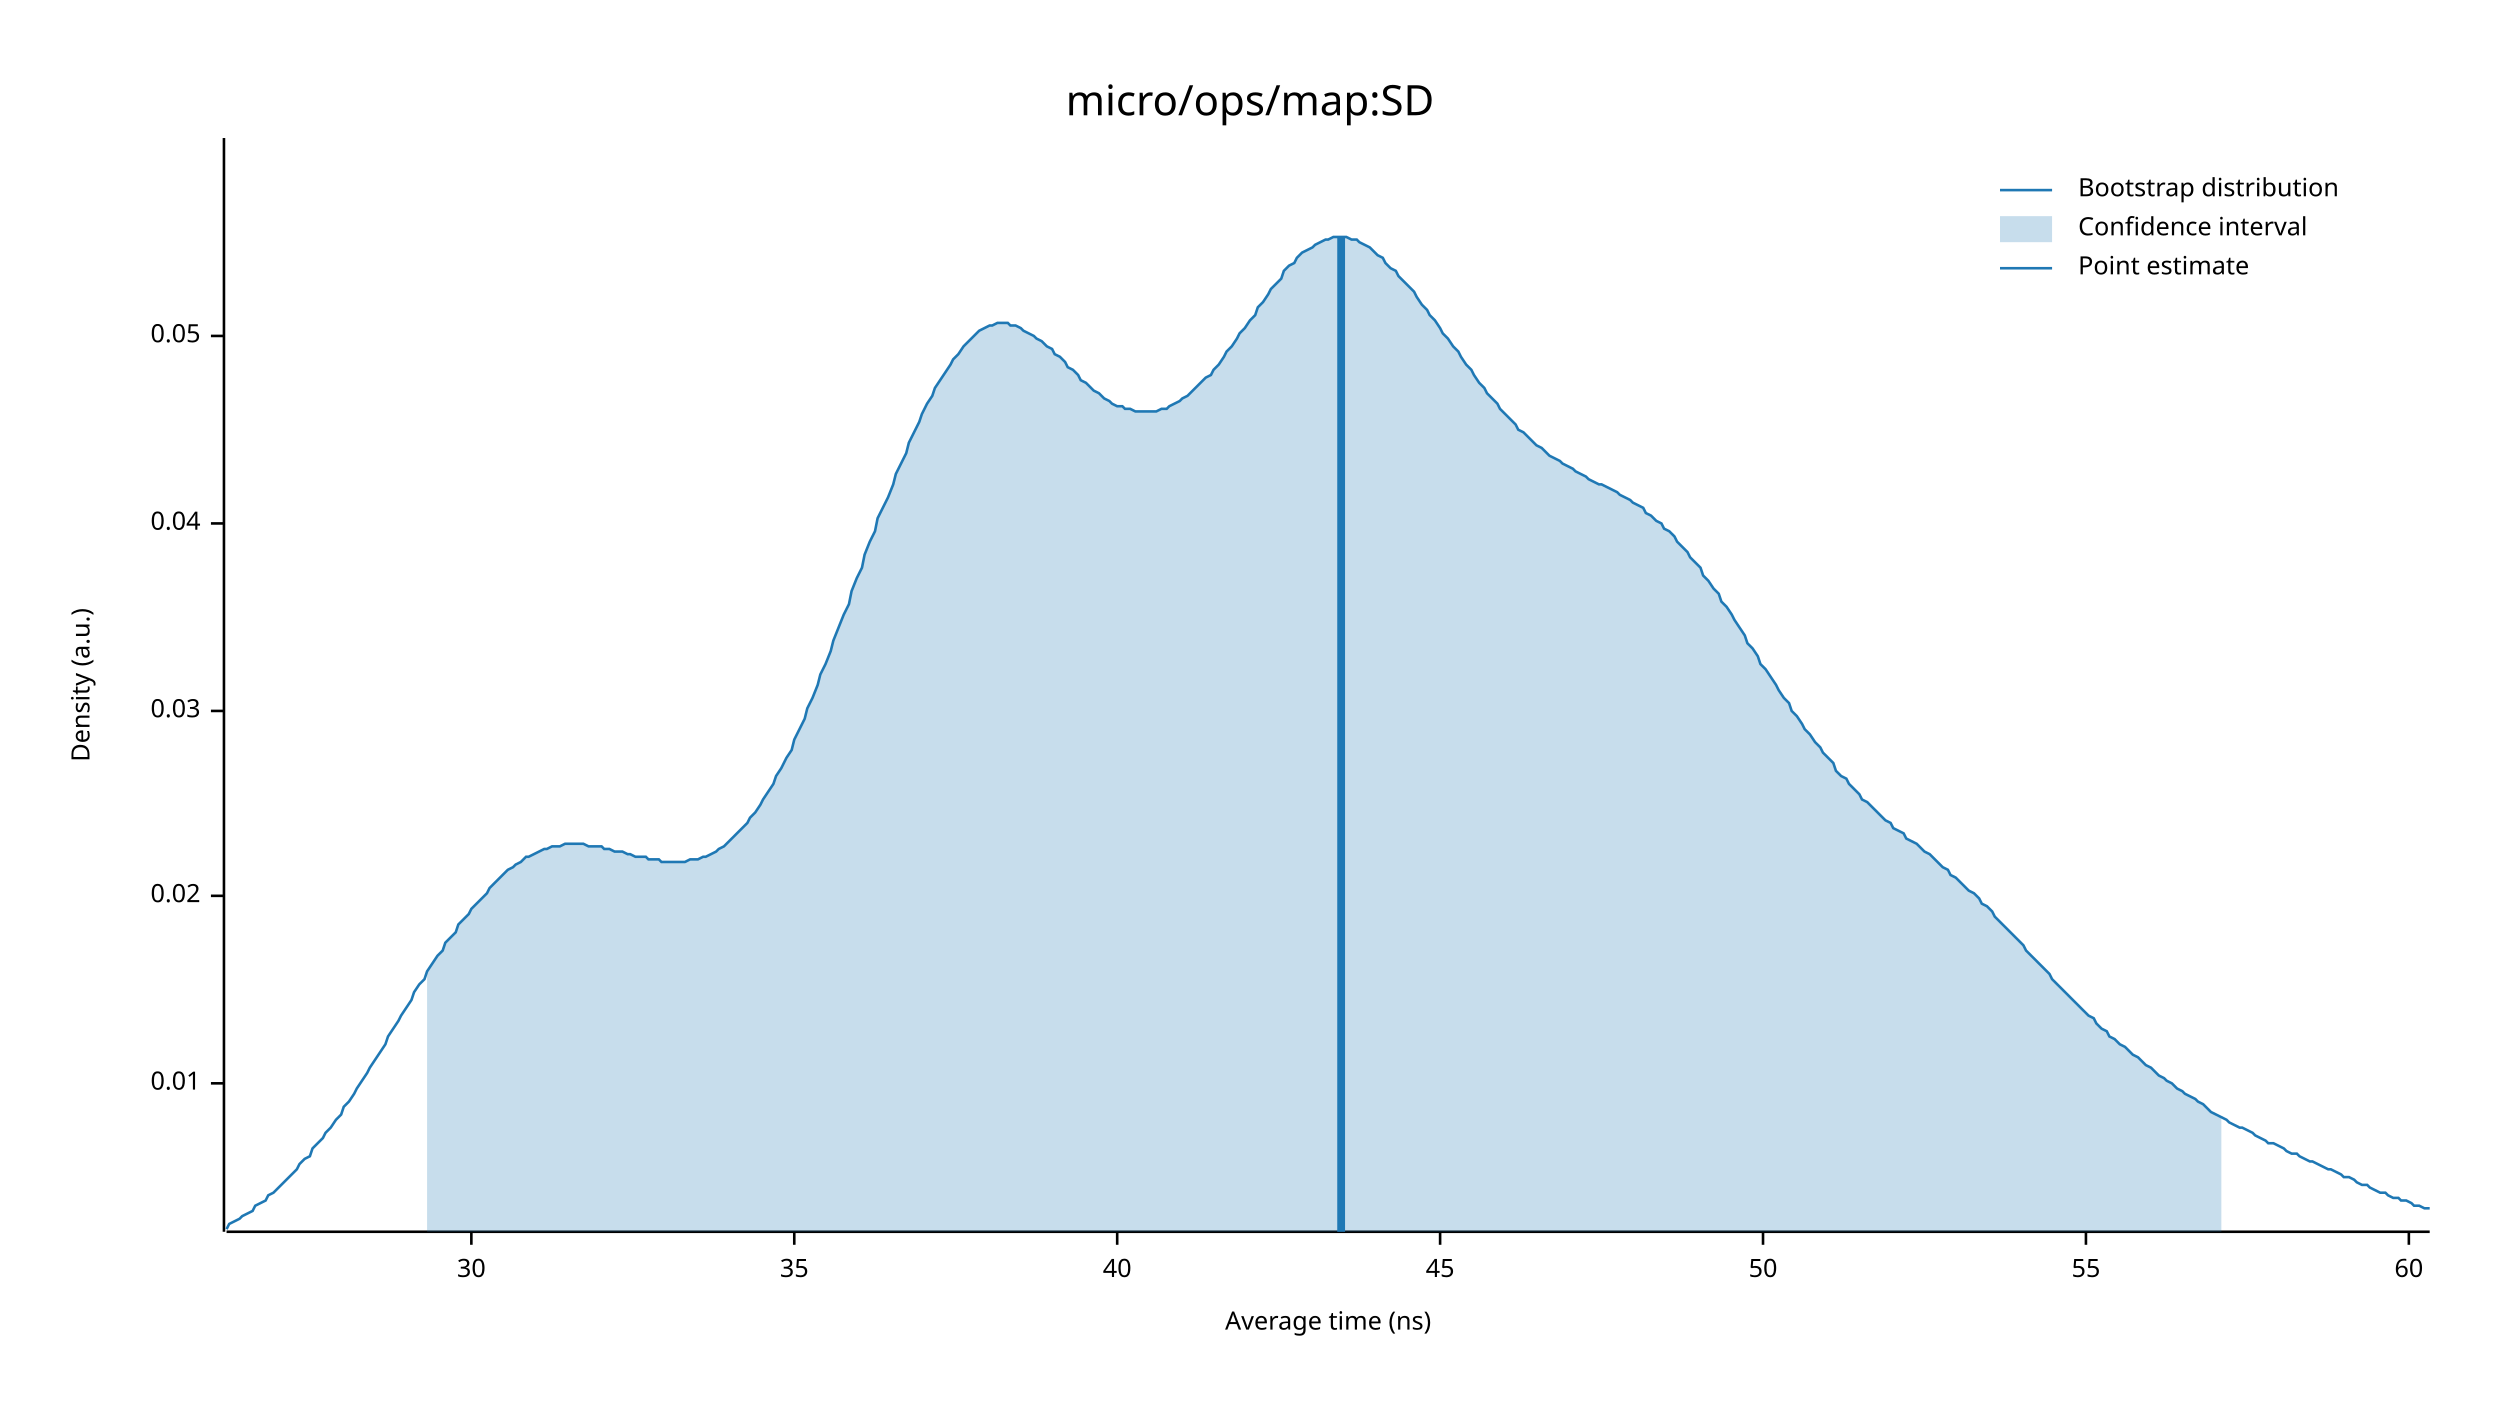
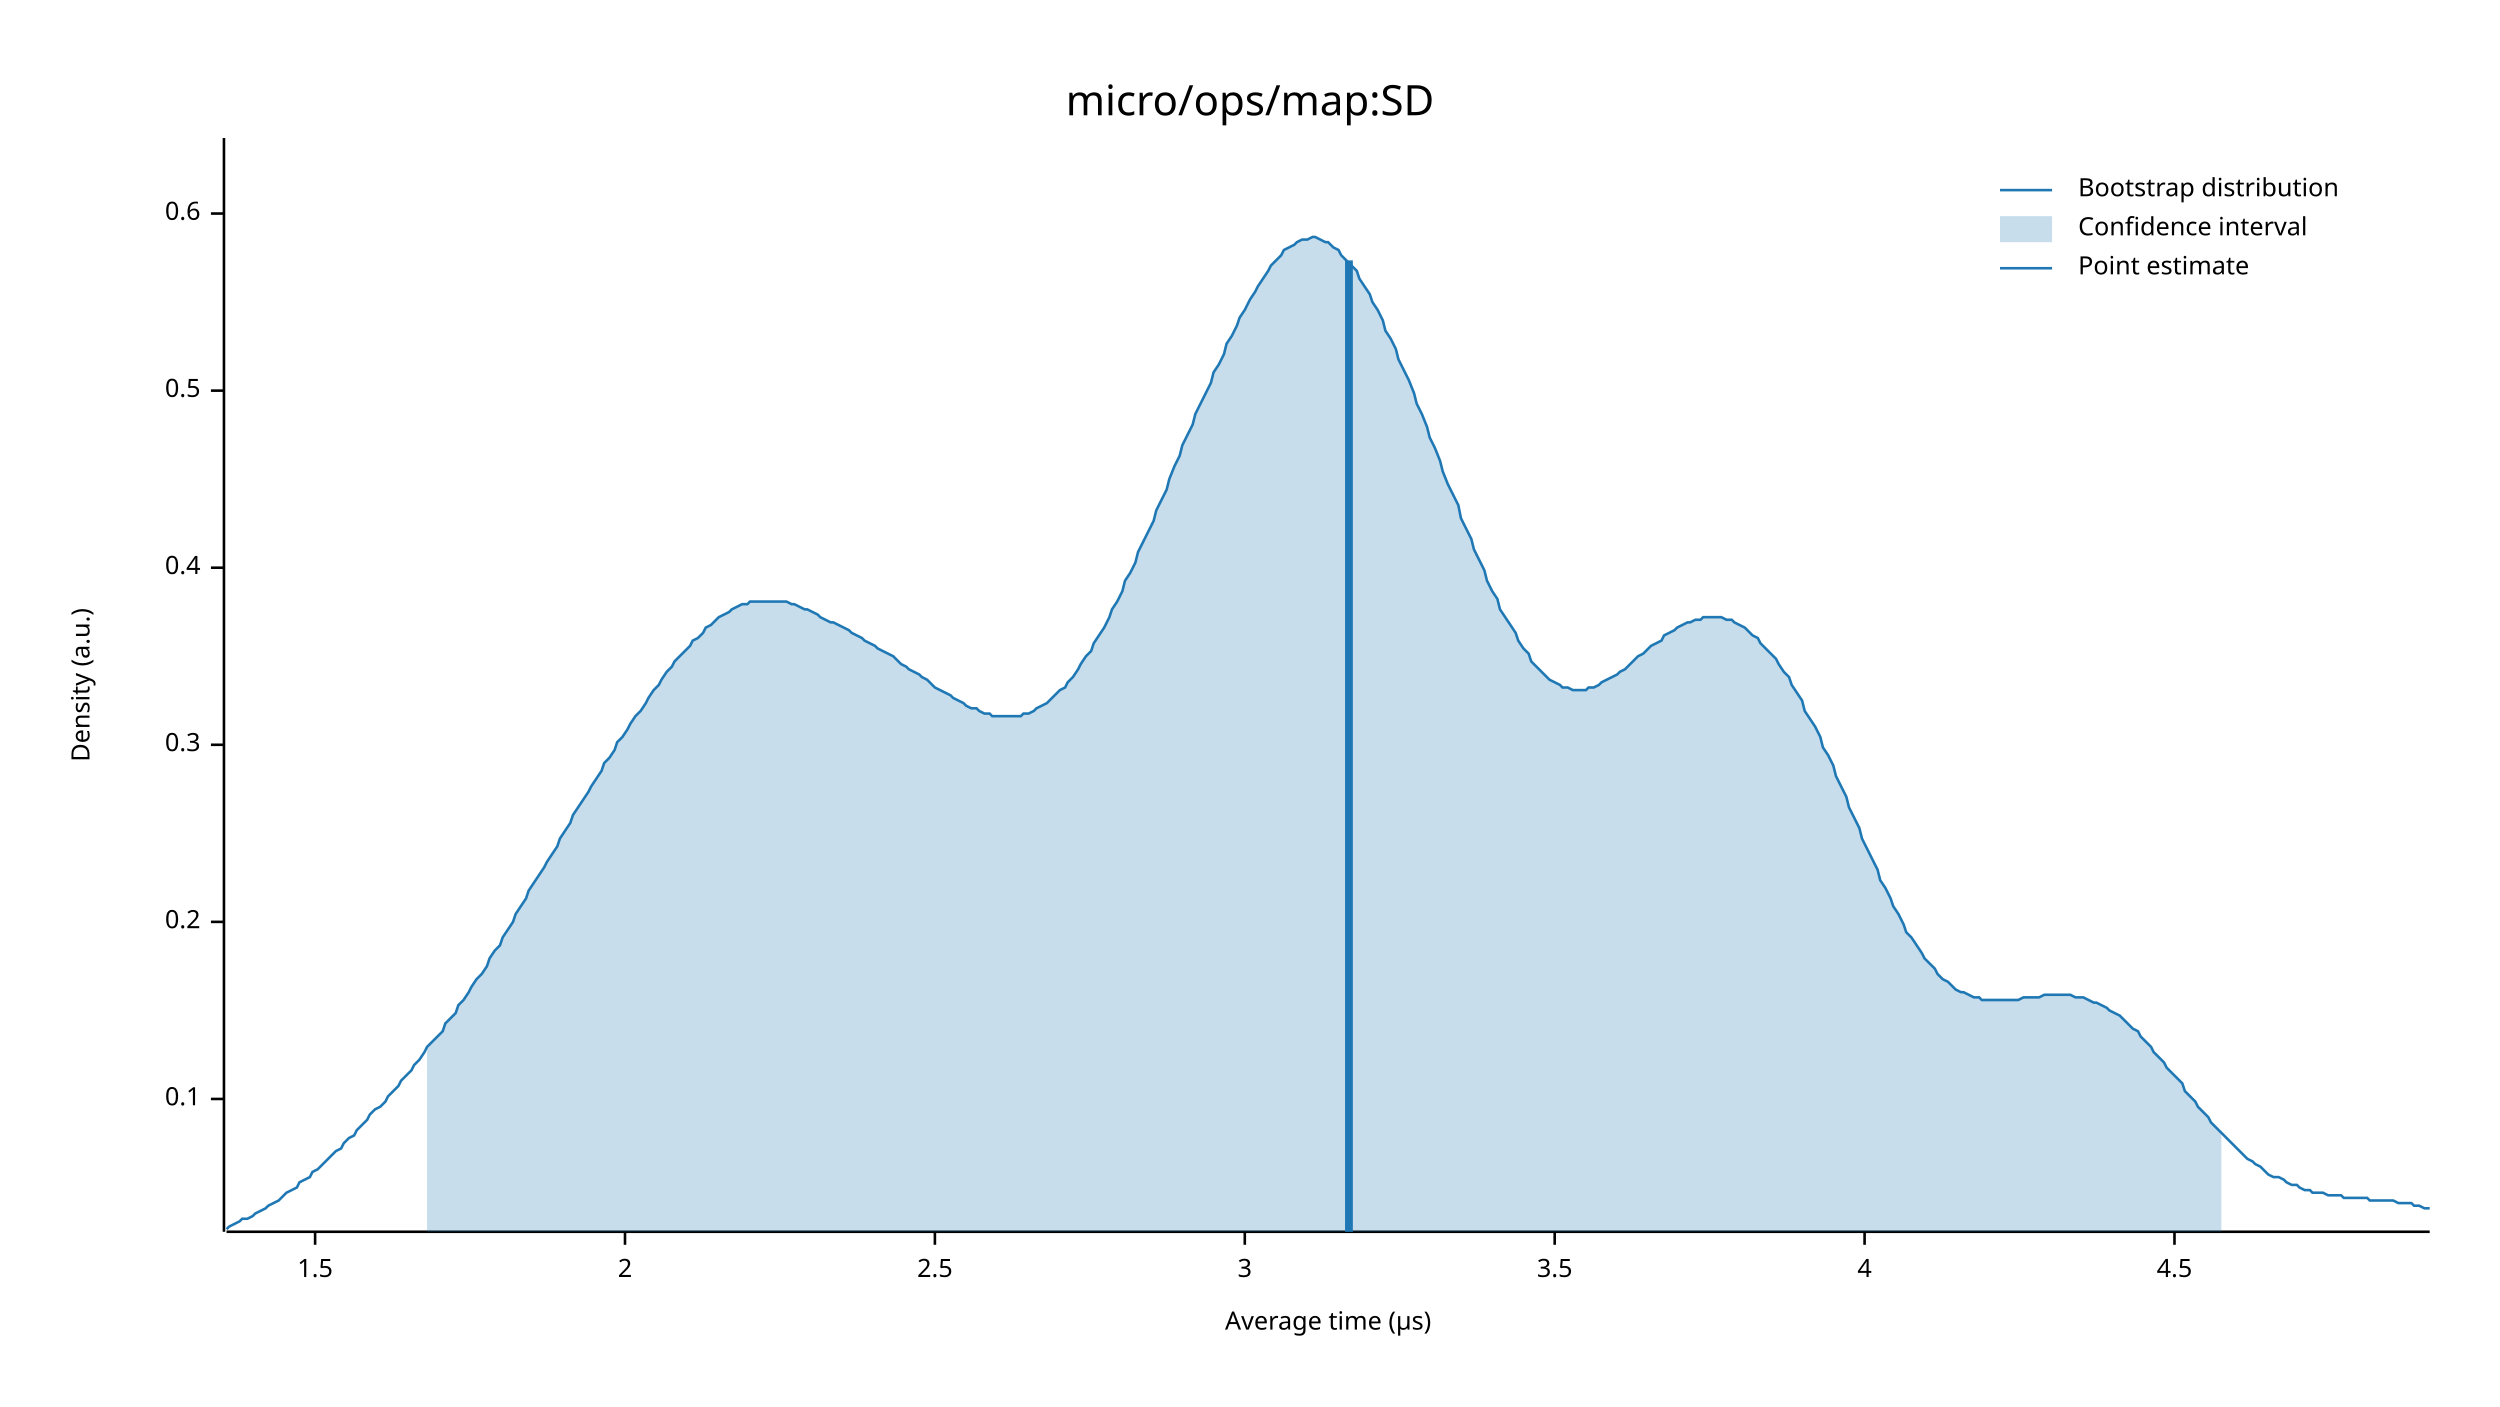
<svg xmlns="http://www.w3.org/2000/svg" width="960" height="540" viewBox="0 0 960 540">
  <text x="480" y="32" dy="0.76em" text-anchor="middle" font-family="sans-serif" font-size="16.129" opacity="1" fill="#000000">
micro/ops/map:SD
</text>
  <text x="27" y="263" dy="0.76em" text-anchor="middle" font-family="sans-serif" font-size="9.677" opacity="1" fill="#000000" transform="rotate(270, 27, 263)">
Density (a.u.)
</text>
  <text x="510" y="513" dy="-0.5ex" text-anchor="middle" font-family="sans-serif" font-size="9.677" opacity="1" fill="#000000">
- Average time (ns)
+ Average time (µs)
</text>
  <polyline fill="none" opacity="1" stroke="#000000" stroke-width="1" points="86,53 86,473 " />
-   <text x="77" y="416" dy="0.5ex" text-anchor="end" font-family="sans-serif" font-size="9.677" opacity="1" fill="#000000">
- 0.01
+   <text x="77" y="422" dy="0.5ex" text-anchor="end" font-family="sans-serif" font-size="9.677" opacity="1" fill="#000000">
+ 0.1
</text>
-   <polyline fill="none" opacity="1" stroke="#000000" stroke-width="1" points="81,416 86,416 " />
-   <text x="77" y="344" dy="0.5ex" text-anchor="end" font-family="sans-serif" font-size="9.677" opacity="1" fill="#000000">
- 0.02
+   <polyline fill="none" opacity="1" stroke="#000000" stroke-width="1" points="81,422 86,422 " />
+   <text x="77" y="354" dy="0.5ex" text-anchor="end" font-family="sans-serif" font-size="9.677" opacity="1" fill="#000000">
+ 0.2
</text>
-   <polyline fill="none" opacity="1" stroke="#000000" stroke-width="1" points="81,344 86,344 " />
-   <text x="77" y="273" dy="0.5ex" text-anchor="end" font-family="sans-serif" font-size="9.677" opacity="1" fill="#000000">
- 0.03
+   <polyline fill="none" opacity="1" stroke="#000000" stroke-width="1" points="81,354 86,354 " />
+   <text x="77" y="286" dy="0.5ex" text-anchor="end" font-family="sans-serif" font-size="9.677" opacity="1" fill="#000000">
+ 0.3
</text>
-   <polyline fill="none" opacity="1" stroke="#000000" stroke-width="1" points="81,273 86,273 " />
-   <text x="77" y="201" dy="0.5ex" text-anchor="end" font-family="sans-serif" font-size="9.677" opacity="1" fill="#000000">
- 0.04
+   <polyline fill="none" opacity="1" stroke="#000000" stroke-width="1" points="81,286 86,286 " />
+   <text x="77" y="218" dy="0.5ex" text-anchor="end" font-family="sans-serif" font-size="9.677" opacity="1" fill="#000000">
+ 0.4
</text>
-   <polyline fill="none" opacity="1" stroke="#000000" stroke-width="1" points="81,201 86,201 " />
-   <text x="77" y="129" dy="0.5ex" text-anchor="end" font-family="sans-serif" font-size="9.677" opacity="1" fill="#000000">
- 0.05
+   <polyline fill="none" opacity="1" stroke="#000000" stroke-width="1" points="81,218 86,218 " />
+   <text x="77" y="150" dy="0.5ex" text-anchor="end" font-family="sans-serif" font-size="9.677" opacity="1" fill="#000000">
+ 0.5
</text>
-   <polyline fill="none" opacity="1" stroke="#000000" stroke-width="1" points="81,129 86,129 " />
+   <polyline fill="none" opacity="1" stroke="#000000" stroke-width="1" points="81,150 86,150 " />
+   <text x="77" y="82" dy="0.5ex" text-anchor="end" font-family="sans-serif" font-size="9.677" opacity="1" fill="#000000">
+ 0.6
+ </text>
+   <polyline fill="none" opacity="1" stroke="#000000" stroke-width="1" points="81,82 86,82 " />
  <polyline fill="none" opacity="1" stroke="#000000" stroke-width="1" points="87,473 933,473 " />
-   <text x="181" y="483" dy="0.76em" text-anchor="middle" font-family="sans-serif" font-size="9.677" opacity="1" fill="#000000">
- 30
+   <text x="121" y="483" dy="0.76em" text-anchor="middle" font-family="sans-serif" font-size="9.677" opacity="1" fill="#000000">
+ 1.5
</text>
-   <polyline fill="none" opacity="1" stroke="#000000" stroke-width="1" points="181,473 181,478 " />
-   <text x="305" y="483" dy="0.76em" text-anchor="middle" font-family="sans-serif" font-size="9.677" opacity="1" fill="#000000">
- 35
+   <polyline fill="none" opacity="1" stroke="#000000" stroke-width="1" points="121,473 121,478 " />
+   <text x="240" y="483" dy="0.76em" text-anchor="middle" font-family="sans-serif" font-size="9.677" opacity="1" fill="#000000">
+ 2
</text>
-   <polyline fill="none" opacity="1" stroke="#000000" stroke-width="1" points="305,473 305,478 " />
-   <text x="429" y="483" dy="0.76em" text-anchor="middle" font-family="sans-serif" font-size="9.677" opacity="1" fill="#000000">
- 40
+   <polyline fill="none" opacity="1" stroke="#000000" stroke-width="1" points="240,473 240,478 " />
+   <text x="359" y="483" dy="0.76em" text-anchor="middle" font-family="sans-serif" font-size="9.677" opacity="1" fill="#000000">
+ 2.5
</text>
-   <polyline fill="none" opacity="1" stroke="#000000" stroke-width="1" points="429,473 429,478 " />
-   <text x="553" y="483" dy="0.76em" text-anchor="middle" font-family="sans-serif" font-size="9.677" opacity="1" fill="#000000">
- 45
+   <polyline fill="none" opacity="1" stroke="#000000" stroke-width="1" points="359,473 359,478 " />
+   <text x="478" y="483" dy="0.76em" text-anchor="middle" font-family="sans-serif" font-size="9.677" opacity="1" fill="#000000">
+ 3
</text>
-   <polyline fill="none" opacity="1" stroke="#000000" stroke-width="1" points="553,473 553,478 " />
-   <text x="677" y="483" dy="0.76em" text-anchor="middle" font-family="sans-serif" font-size="9.677" opacity="1" fill="#000000">
- 50
+   <polyline fill="none" opacity="1" stroke="#000000" stroke-width="1" points="478,473 478,478 " />
+   <text x="597" y="483" dy="0.76em" text-anchor="middle" font-family="sans-serif" font-size="9.677" opacity="1" fill="#000000">
+ 3.5
</text>
-   <polyline fill="none" opacity="1" stroke="#000000" stroke-width="1" points="677,473 677,478 " />
-   <text x="801" y="483" dy="0.76em" text-anchor="middle" font-family="sans-serif" font-size="9.677" opacity="1" fill="#000000">
- 55
+   <polyline fill="none" opacity="1" stroke="#000000" stroke-width="1" points="597,473 597,478 " />
+   <text x="716" y="483" dy="0.76em" text-anchor="middle" font-family="sans-serif" font-size="9.677" opacity="1" fill="#000000">
+ 4
</text>
-   <polyline fill="none" opacity="1" stroke="#000000" stroke-width="1" points="801,473 801,478 " />
-   <text x="925" y="483" dy="0.76em" text-anchor="middle" font-family="sans-serif" font-size="9.677" opacity="1" fill="#000000">
- 60
+   <polyline fill="none" opacity="1" stroke="#000000" stroke-width="1" points="716,473 716,478 " />
+   <text x="835" y="483" dy="0.76em" text-anchor="middle" font-family="sans-serif" font-size="9.677" opacity="1" fill="#000000">
+ 4.5
</text>
-   <polyline fill="none" opacity="1" stroke="#000000" stroke-width="1" points="925,473 925,478 " />
-   <polyline fill="none" opacity="1" stroke="#1F78B4" stroke-width="1" points="87,472 88,470 90,469 92,468 93,467 95,466 97,465 98,463 100,462 102,461 103,459 105,458 107,456 109,454 110,453 112,451 114,449 115,447 117,445 119,444 120,441 122,439 124,437 125,435 127,433 129,430 131,428 132,425 134,423 136,420 137,418 139,415 141,412 142,410 144,407 146,404 148,401 149,398 151,395 153,392 154,390 156,387 158,384 159,381 161,378 163,376 164,373 166,370 168,367 170,365 171,362 173,360 175,358 176,355 178,353 180,351 181,349 183,347 185,345 187,343 188,341 190,339 192,337 193,336 195,334 197,333 198,332 200,331 202,329 203,329 205,328 207,327 209,326 210,326 212,325 214,325 215,325 217,324 219,324 220,324 222,324 224,324 226,325 227,325 229,325 231,325 232,326 234,326 236,327 237,327 239,327 241,328 242,328 244,329 246,329 248,329 249,330 251,330 253,330 254,331 256,331 258,331 259,331 261,331 263,331 265,330 266,330 268,330 270,329 271,329 273,328 275,327 276,326 278,325 280,323 281,322 283,320 285,318 287,316 288,314 290,312 292,309 293,307 295,304 297,301 298,298 300,295 302,291 304,288 305,284 307,280 309,276 310,272 312,268 314,263 315,259 317,255 319,250 320,246 322,241 324,236 326,232 327,227 329,222 331,218 332,213 334,208 336,204 337,199 339,195 341,191 343,186 344,182 346,178 348,174 349,170 351,166 353,162 354,159 356,155 358,152 359,149 361,146 363,143 365,140 366,138 368,136 370,133 371,132 373,130 375,128 376,127 378,126 380,125 381,125 383,124 385,124 387,124 388,125 390,125 392,126 393,127 395,128 397,129 398,130 400,131 402,133 404,134 405,136 407,137 409,139 410,141 412,142 414,144 415,146 417,147 419,149 420,150 422,151 424,153 426,154 427,155 429,156 431,156 432,157 434,157 436,158 437,158 439,158 441,158 443,158 444,158 446,157 448,157 449,156 451,155 453,154 454,153 456,152 458,150 459,149 461,147 463,145 465,144 466,142 468,140 470,137 471,135 473,133 475,130 476,128 478,126 480,123 482,121 483,118 485,116 487,113 488,111 490,109 492,107 493,104 495,102 497,101 498,99 500,97 502,96 504,95 505,94 507,93 509,92 510,92 512,91 514,91 515,91 517,91 519,92 521,92 522,93 524,94 526,95 527,96 529,98 531,99 532,101 534,103 536,104 537,106 539,108 541,110 543,112 544,114 546,117 548,119 549,121 551,123 553,126 554,128 556,130 558,133 560,135 561,137 563,140 565,142 566,144 568,147 570,149 571,151 573,153 575,155 576,157 578,159 580,161 582,163 583,165 585,166 587,168 588,169 590,171 592,172 593,173 595,175 597,176 599,177 600,178 602,179 604,180 605,181 607,182 609,183 610,184 612,185 614,186 615,186 617,187 619,188 621,189 622,190 624,191 626,192 627,193 629,194 631,195 632,197 634,198 636,200 638,201 639,203 641,204 643,206 644,208 646,210 648,212 649,214 651,216 653,218 654,221 656,223 658,226 660,228 661,231 663,233 665,236 666,238 668,241 670,244 671,247 673,249 675,252 676,255 678,257 680,260 682,263 683,265 685,268 687,270 688,273 690,275 692,278 693,280 695,282 697,285 699,287 700,289 702,291 704,293 705,296 707,298 709,299 710,301 712,303 714,305 715,307 717,308 719,310 721,312 722,313 724,315 726,316 727,318 729,319 731,320 732,322 734,323 736,324 738,326 739,327 741,328 743,330 744,331 746,333 748,334 749,336 751,337 753,339 754,340 756,342 758,343 760,345 761,347 763,348 765,350 766,352 768,354 770,356 771,357 773,359 775,361 777,363 778,365 780,367 782,369 783,370 785,372 787,374 788,376 790,378 792,380 793,381 795,383 797,385 799,387 800,388 802,390 804,391 805,393 807,395 809,396 810,398 812,399 814,401 816,402 817,403 819,405 821,406 822,407 824,409 826,410 827,411 829,413 831,414 832,415 834,416 836,418 838,419 839,420 841,421 843,422 844,423 846,424 848,426 849,427 851,428 853,429 855,430 856,431 858,432 860,433 861,433 863,434 865,435 866,436 868,437 870,438 871,439 873,439 875,440 877,441 878,442 880,443 882,443 883,444 885,445 887,446 888,446 890,447 892,448 894,449 895,449 897,450 899,451 900,452 902,452 904,453 905,454 907,455 909,455 910,456 912,457 914,458 916,458 917,459 919,460 921,460 922,461 924,461 926,462 927,463 929,463 931,464 933,464 " />
-   <polygon opacity="0.25" fill="#1F78B4" points="164,373 166,370 168,367 170,365 171,362 173,360 175,358 176,355 178,353 180,351 181,349 183,347 185,345 187,343 188,341 190,339 192,337 193,336 195,334 197,333 198,332 200,331 202,329 203,329 205,328 207,327 209,326 210,326 212,325 214,325 215,325 217,324 219,324 220,324 222,324 224,324 226,325 227,325 229,325 231,325 232,326 234,326 236,327 237,327 239,327 241,328 242,328 244,329 246,329 248,329 249,330 251,330 253,330 254,331 256,331 258,331 259,331 261,331 263,331 265,330 266,330 268,330 270,329 271,329 273,328 275,327 276,326 278,325 280,323 281,322 283,320 285,318 287,316 288,314 290,312 292,309 293,307 295,304 297,301 298,298 300,295 302,291 304,288 305,284 307,280 309,276 310,272 312,268 314,263 315,259 317,255 319,250 320,246 322,241 324,236 326,232 327,227 329,222 331,218 332,213 334,208 336,204 337,199 339,195 341,191 343,186 344,182 346,178 348,174 349,170 351,166 353,162 354,159 356,155 358,152 359,149 361,146 363,143 365,140 366,138 368,136 370,133 371,132 373,130 375,128 376,127 378,126 380,125 381,125 383,124 385,124 387,124 388,125 390,125 392,126 393,127 395,128 397,129 398,130 400,131 402,133 404,134 405,136 407,137 409,139 410,141 412,142 414,144 415,146 417,147 419,149 420,150 422,151 424,153 426,154 427,155 429,156 431,156 432,157 434,157 436,158 437,158 439,158 441,158 443,158 444,158 446,157 448,157 449,156 451,155 453,154 454,153 456,152 458,150 459,149 461,147 463,145 465,144 466,142 468,140 470,137 471,135 473,133 475,130 476,128 478,126 480,123 482,121 483,118 485,116 487,113 488,111 490,109 492,107 493,104 495,102 497,101 498,99 500,97 502,96 504,95 505,94 507,93 509,92 510,92 512,91 514,91 515,91 517,91 519,92 521,92 522,93 524,94 526,95 527,96 529,98 531,99 532,101 534,103 536,104 537,106 539,108 541,110 543,112 544,114 546,117 548,119 549,121 551,123 553,126 554,128 556,130 558,133 560,135 561,137 563,140 565,142 566,144 568,147 570,149 571,151 573,153 575,155 576,157 578,159 580,161 582,163 583,165 585,166 587,168 588,169 590,171 592,172 593,173 595,175 597,176 599,177 600,178 602,179 604,180 605,181 607,182 609,183 610,184 612,185 614,186 615,186 617,187 619,188 621,189 622,190 624,191 626,192 627,193 629,194 631,195 632,197 634,198 636,200 638,201 639,203 641,204 643,206 644,208 646,210 648,212 649,214 651,216 653,218 654,221 656,223 658,226 660,228 661,231 663,233 665,236 666,238 668,241 670,244 671,247 673,249 675,252 676,255 678,257 680,260 682,263 683,265 685,268 687,270 688,273 690,275 692,278 693,280 695,282 697,285 699,287 700,289 702,291 704,293 705,296 707,298 709,299 710,301 712,303 714,305 715,307 717,308 719,310 721,312 722,313 724,315 726,316 727,318 729,319 731,320 732,322 734,323 736,324 738,326 739,327 741,328 743,330 744,331 746,333 748,334 749,336 751,337 753,339 754,340 756,342 758,343 760,345 761,347 763,348 765,350 766,352 768,354 770,356 771,357 773,359 775,361 777,363 778,365 780,367 782,369 783,370 785,372 787,374 788,376 790,378 792,380 793,381 795,383 797,385 799,387 800,388 802,390 804,391 805,393 807,395 809,396 810,398 812,399 814,401 816,402 817,403 819,405 821,406 822,407 824,409 826,410 827,411 829,413 831,414 832,415 834,416 836,418 838,419 839,420 841,421 843,422 844,423 846,424 848,426 849,427 851,428 853,429 853,473 164,473 " />
-   <polyline fill="none" opacity="1" stroke="#1F78B4" stroke-width="3" points="515,473 515,91 " />
+   <polyline fill="none" opacity="1" stroke="#000000" stroke-width="1" points="835,473 835,478 " />
+   <polyline fill="none" opacity="1" stroke="#1F78B4" stroke-width="1" points="87,472 88,471 90,470 92,469 93,468 95,468 97,467 98,466 100,465 102,464 103,463 105,462 107,461 109,459 110,458 112,457 114,456 115,454 117,453 119,452 120,450 122,449 124,447 125,446 127,444 129,442 131,441 132,439 134,437 136,436 137,434 139,432 141,430 142,428 144,426 146,425 148,423 149,421 151,419 153,417 154,415 156,413 158,411 159,409 161,407 163,404 164,402 166,400 168,398 170,396 171,393 173,391 175,389 176,386 178,384 180,381 181,379 183,376 185,374 187,371 188,368 190,365 192,363 193,360 195,357 197,354 198,351 200,348 202,345 203,342 205,339 207,336 209,333 210,331 212,328 214,325 215,322 217,319 219,316 220,313 222,310 224,307 226,304 227,302 229,299 231,296 232,293 234,291 236,288 237,285 239,283 241,280 242,278 244,275 246,273 248,270 249,268 251,265 253,263 254,261 256,258 258,256 259,254 261,252 263,250 265,248 266,246 268,245 270,243 271,241 273,240 275,238 276,237 278,236 280,235 281,234 283,233 285,232 287,232 288,231 290,231 292,231 293,231 295,231 297,231 298,231 300,231 302,231 304,232 305,232 307,233 309,234 310,234 312,235 314,236 315,237 317,238 319,239 320,239 322,240 324,241 326,242 327,243 329,244 331,245 332,246 334,247 336,248 337,249 339,250 341,251 343,252 344,253 346,255 348,256 349,257 351,258 353,259 354,260 356,261 358,263 359,264 361,265 363,266 365,267 366,268 368,269 370,270 371,271 373,272 375,272 376,273 378,274 380,274 381,275 383,275 385,275 387,275 388,275 390,275 392,275 393,274 395,274 397,273 398,272 400,271 402,270 404,268 405,267 407,265 409,264 410,262 412,260 414,257 415,255 417,252 419,250 420,247 422,244 424,241 426,237 427,234 429,231 431,227 432,223 434,220 436,216 437,212 439,208 441,204 443,200 444,196 446,192 448,188 449,184 451,179 453,175 454,171 456,167 458,163 459,159 461,155 463,151 465,147 466,143 468,140 470,136 471,132 473,129 475,125 476,122 478,119 480,115 482,112 483,110 485,107 487,104 488,102 490,100 492,98 493,96 495,95 497,94 498,93 500,92 502,92 504,91 505,91 507,92 509,93 510,93 512,95 514,96 515,98 517,100 519,102 521,104 522,107 524,110 526,113 527,116 529,119 531,123 532,127 534,130 536,134 537,138 539,142 541,146 543,151 544,155 546,159 548,164 549,168 551,172 553,177 554,181 556,186 558,190 560,194 561,199 563,203 565,207 566,211 568,215 570,219 571,223 573,227 575,230 576,234 578,237 580,240 582,243 583,246 585,249 587,251 588,254 590,256 592,258 593,259 595,261 597,262 599,263 600,264 602,264 604,265 605,265 607,265 609,265 610,264 612,264 614,263 615,262 617,261 619,260 621,259 622,258 624,257 626,255 627,254 629,252 631,251 632,250 634,248 636,247 638,246 639,244 641,243 643,242 644,241 646,240 648,239 649,239 651,238 653,238 654,237 656,237 658,237 660,237 661,237 663,238 665,238 666,239 668,240 670,241 671,242 673,244 675,245 676,247 678,249 680,251 682,253 683,255 685,258 687,260 688,263 690,266 692,269 693,273 695,276 697,279 699,283 700,287 702,290 704,294 705,298 707,302 709,306 710,310 712,314 714,318 715,322 717,326 719,330 721,334 722,338 724,341 726,345 727,348 729,351 731,355 732,358 734,360 736,363 738,366 739,368 741,370 743,372 744,374 746,376 748,377 749,378 751,380 753,381 754,381 756,382 758,383 760,383 761,384 763,384 765,384 766,384 768,384 770,384 771,384 773,384 775,384 777,383 778,383 780,383 782,383 783,383 785,382 787,382 788,382 790,382 792,382 793,382 795,382 797,383 799,383 800,383 802,384 804,385 805,385 807,386 809,387 810,388 812,389 814,390 816,392 817,393 819,395 821,396 822,398 824,400 826,402 827,404 829,406 831,408 832,410 834,412 836,414 838,416 839,419 841,421 843,423 844,425 846,427 848,429 849,431 851,433 853,435 855,437 856,438 858,440 860,442 861,443 863,445 865,446 866,447 868,448 870,450 871,451 873,452 875,452 877,453 878,454 880,455 882,455 883,456 885,457 887,457 888,458 890,458 892,458 894,459 895,459 897,459 899,459 900,460 902,460 904,460 905,460 907,460 909,460 910,461 912,461 914,461 916,461 917,461 919,461 921,462 922,462 924,462 926,462 927,463 929,463 931,464 933,464 " />
+   <polygon opacity="0.25" fill="#1F78B4" points="164,402 166,400 168,398 170,396 171,393 173,391 175,389 176,386 178,384 180,381 181,379 183,376 185,374 187,371 188,368 190,365 192,363 193,360 195,357 197,354 198,351 200,348 202,345 203,342 205,339 207,336 209,333 210,331 212,328 214,325 215,322 217,319 219,316 220,313 222,310 224,307 226,304 227,302 229,299 231,296 232,293 234,291 236,288 237,285 239,283 241,280 242,278 244,275 246,273 248,270 249,268 251,265 253,263 254,261 256,258 258,256 259,254 261,252 263,250 265,248 266,246 268,245 270,243 271,241 273,240 275,238 276,237 278,236 280,235 281,234 283,233 285,232 287,232 288,231 290,231 292,231 293,231 295,231 297,231 298,231 300,231 302,231 304,232 305,232 307,233 309,234 310,234 312,235 314,236 315,237 317,238 319,239 320,239 322,240 324,241 326,242 327,243 329,244 331,245 332,246 334,247 336,248 337,249 339,250 341,251 343,252 344,253 346,255 348,256 349,257 351,258 353,259 354,260 356,261 358,263 359,264 361,265 363,266 365,267 366,268 368,269 370,270 371,271 373,272 375,272 376,273 378,274 380,274 381,275 383,275 385,275 387,275 388,275 390,275 392,275 393,274 395,274 397,273 398,272 400,271 402,270 404,268 405,267 407,265 409,264 410,262 412,260 414,257 415,255 417,252 419,250 420,247 422,244 424,241 426,237 427,234 429,231 431,227 432,223 434,220 436,216 437,212 439,208 441,204 443,200 444,196 446,192 448,188 449,184 451,179 453,175 454,171 456,167 458,163 459,159 461,155 463,151 465,147 466,143 468,140 470,136 471,132 473,129 475,125 476,122 478,119 480,115 482,112 483,110 485,107 487,104 488,102 490,100 492,98 493,96 495,95 497,94 498,93 500,92 502,92 504,91 505,91 507,92 509,93 510,93 512,95 514,96 515,98 517,100 519,102 521,104 522,107 524,110 526,113 527,116 529,119 531,123 532,127 534,130 536,134 537,138 539,142 541,146 543,151 544,155 546,159 548,164 549,168 551,172 553,177 554,181 556,186 558,190 560,194 561,199 563,203 565,207 566,211 568,215 570,219 571,223 573,227 575,230 576,234 578,237 580,240 582,243 583,246 585,249 587,251 588,254 590,256 592,258 593,259 595,261 597,262 599,263 600,264 602,264 604,265 605,265 607,265 609,265 610,264 612,264 614,263 615,262 617,261 619,260 621,259 622,258 624,257 626,255 627,254 629,252 631,251 632,250 634,248 636,247 638,246 639,244 641,243 643,242 644,241 646,240 648,239 649,239 651,238 653,238 654,237 656,237 658,237 660,237 661,237 663,238 665,238 666,239 668,240 670,241 671,242 673,244 675,245 676,247 678,249 680,251 682,253 683,255 685,258 687,260 688,263 690,266 692,269 693,273 695,276 697,279 699,283 700,287 702,290 704,294 705,298 707,302 709,306 710,310 712,314 714,318 715,322 717,326 719,330 721,334 722,338 724,341 726,345 727,348 729,351 731,355 732,358 734,360 736,363 738,366 739,368 741,370 743,372 744,374 746,376 748,377 749,378 751,380 753,381 754,381 756,382 758,383 760,383 761,384 763,384 765,384 766,384 768,384 770,384 771,384 773,384 775,384 777,383 778,383 780,383 782,383 783,383 785,382 787,382 788,382 790,382 792,382 793,382 795,382 797,383 799,383 800,383 802,384 804,385 805,385 807,386 809,387 810,388 812,389 814,390 816,392 817,393 819,395 821,396 822,398 824,400 826,402 827,404 829,406 831,408 832,410 834,412 836,414 838,416 839,419 841,421 843,423 844,425 846,427 848,429 849,431 851,433 853,435 853,473 164,473 " />
+   <polyline fill="none" opacity="1" stroke="#1F78B4" stroke-width="3" points="518,473 518,100 " />
  <text x="798" y="68" dy="0.76em" text-anchor="start" font-family="sans-serif" font-size="9.677" opacity="1" fill="#000000">
Bootstrap distribution
</text>
  <text x="798" y="83" dy="0.76em" text-anchor="start" font-family="sans-serif" font-size="9.677" opacity="1" fill="#000000">
Confidence interval
</text>
  <text x="798" y="98" dy="0.76em" text-anchor="start" font-family="sans-serif" font-size="9.677" opacity="1" fill="#000000">
Point estimate
</text>
  <polyline fill="none" opacity="1" stroke="#1F78B4" stroke-width="1" points="768,73 788,73 " />
  <rect x="768" y="83" width="20" height="10" opacity="0.25" fill="#1F78B4" stroke="none" />
  <polyline fill="none" opacity="1" stroke="#1F78B4" stroke-width="1" points="768,103 788,103 " />
</svg>
